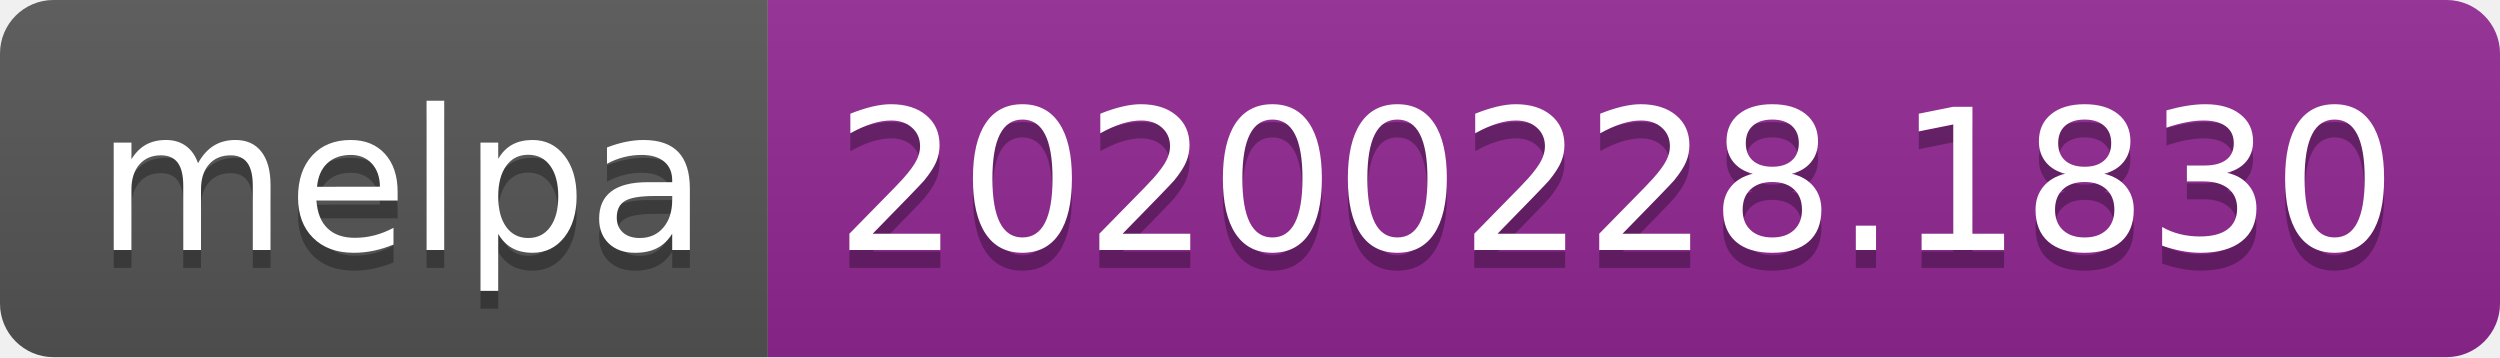
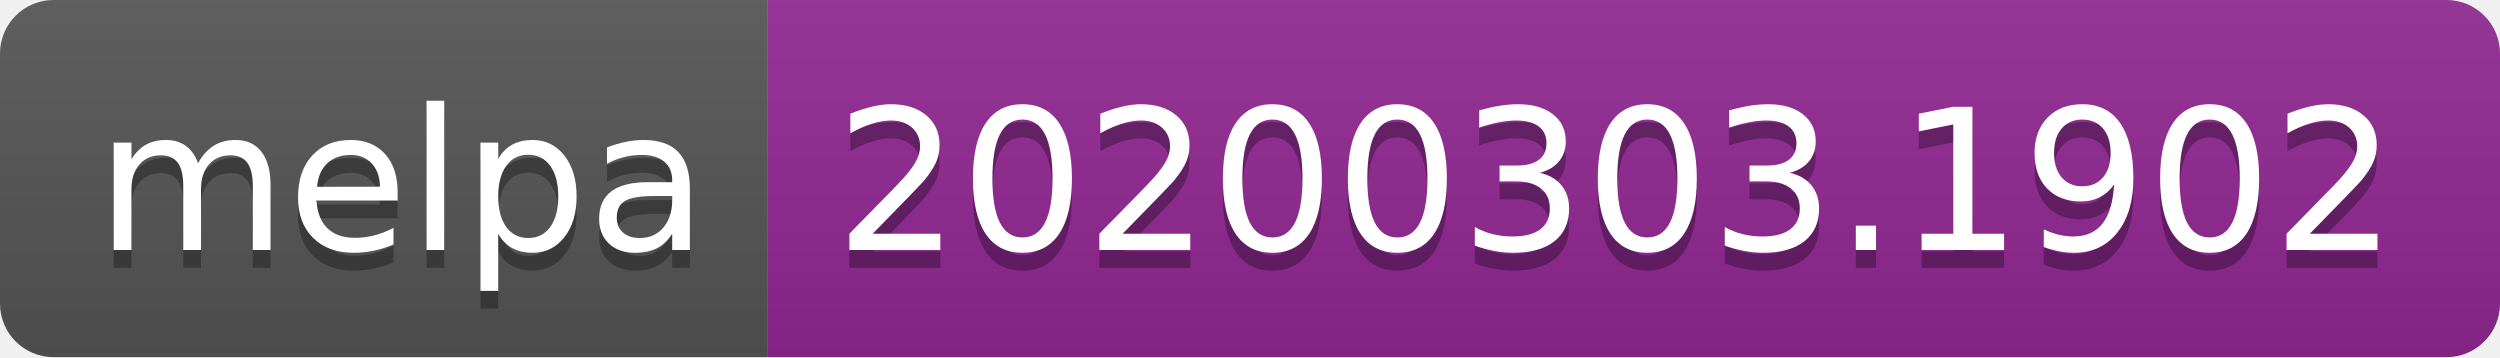
<svg xmlns="http://www.w3.org/2000/svg" width="140" height="20">
  <linearGradient id="b" x2="0" y2="100%">
    <stop offset="0" stop-color="#bbb" stop-opacity=".1" />
    <stop offset="1" stop-opacity=".1" />
  </linearGradient>
  <clipPath id="a">
    <rect width="140" height="20" rx="3" fill="#fff" />
  </clipPath>
  <g clip-path="url(#a)">
    <path fill="#555" d="M0 0h43v20H0z" />
    <path fill="#922793" d="M43 0h97v20H43z" />
    <path fill="url(#b)" d="M0 0h140v20H0z" />
  </g>
  <g fill="#fff" text-anchor="middle" font-family="DejaVu Sans,Verdana,Geneva,sans-serif" font-size="110">
    <text x="225" y="150" fill="#010101" fill-opacity=".3" transform="scale(.1)" textLength="330">melpa</text>
    <text x="225" y="140" transform="scale(.1)" textLength="330">melpa</text>
-     <text x="905" y="150" fill="#010101" fill-opacity=".3" transform="scale(.1)" textLength="870">20200228.1830</text>
-     <text x="905" y="140" transform="scale(.1)" textLength="870">20200228.1830</text>
+     <text x="905" y="150" fill="#010101" fill-opacity=".3" transform="scale(.1)" textLength="870">20200303.1902</text>
+     <text x="905" y="140" transform="scale(.1)" textLength="870">20200303.1902</text>
  </g>
</svg>
